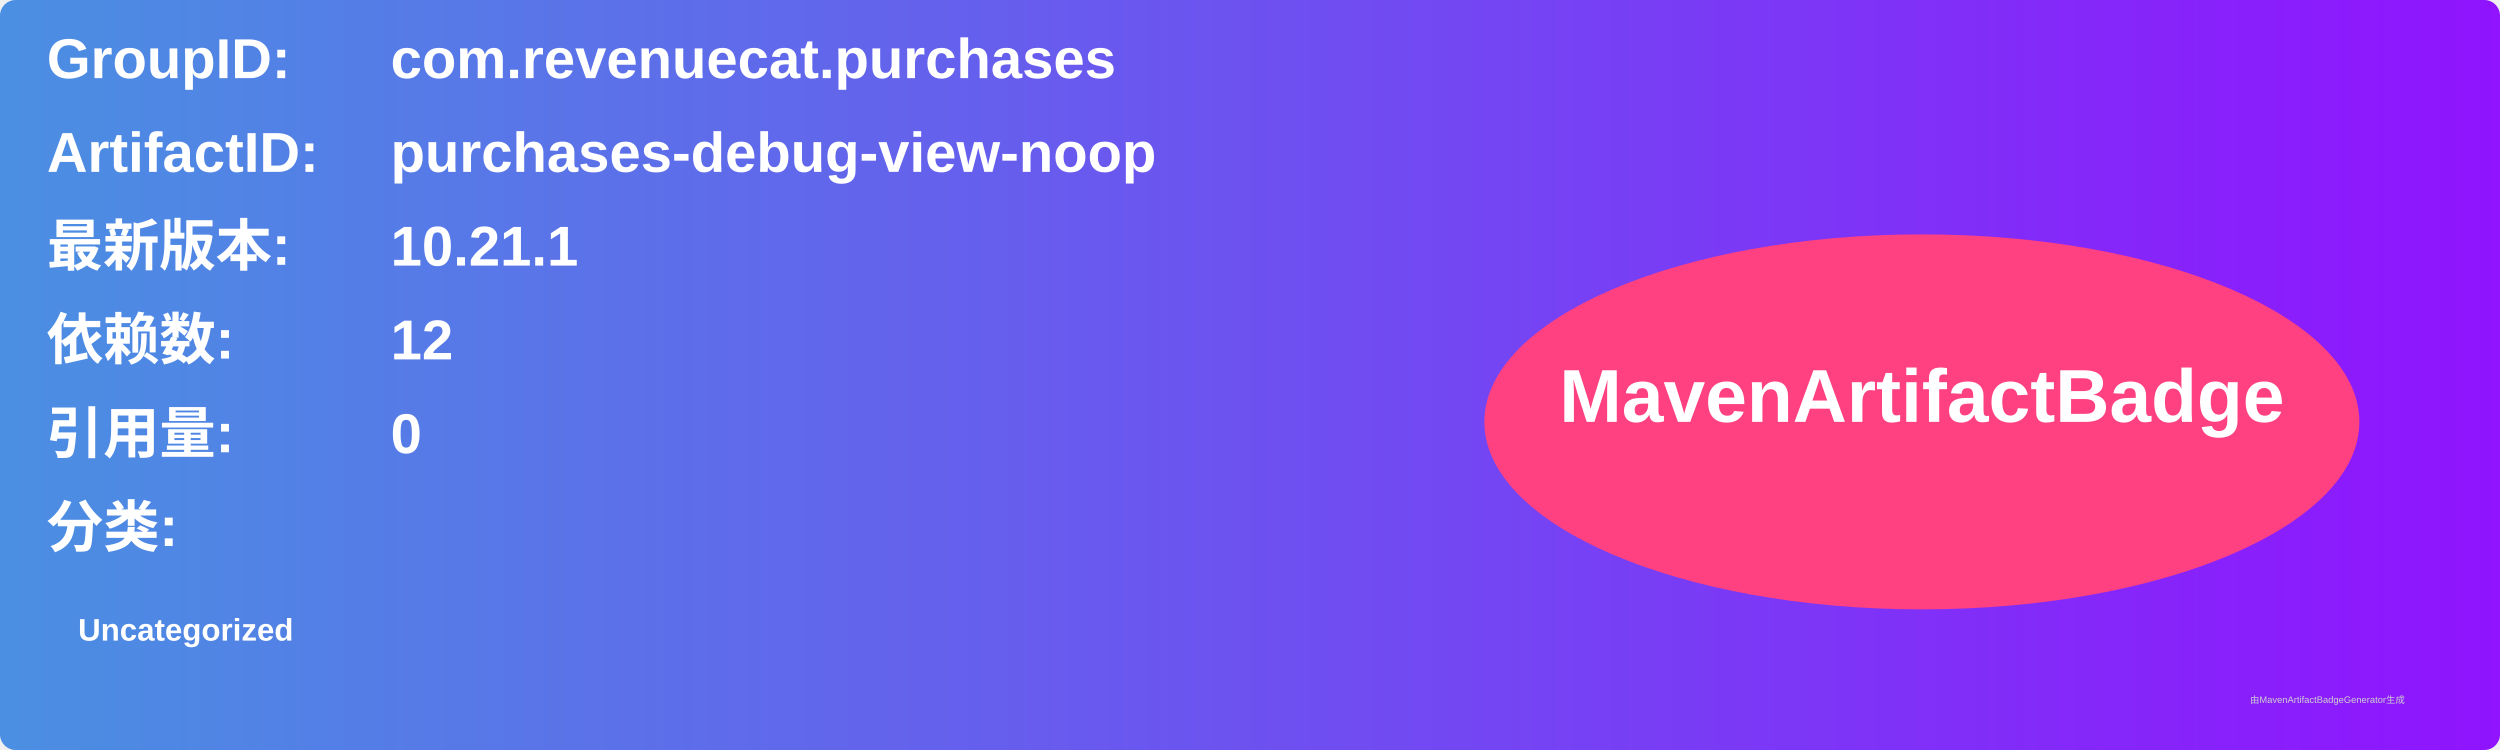
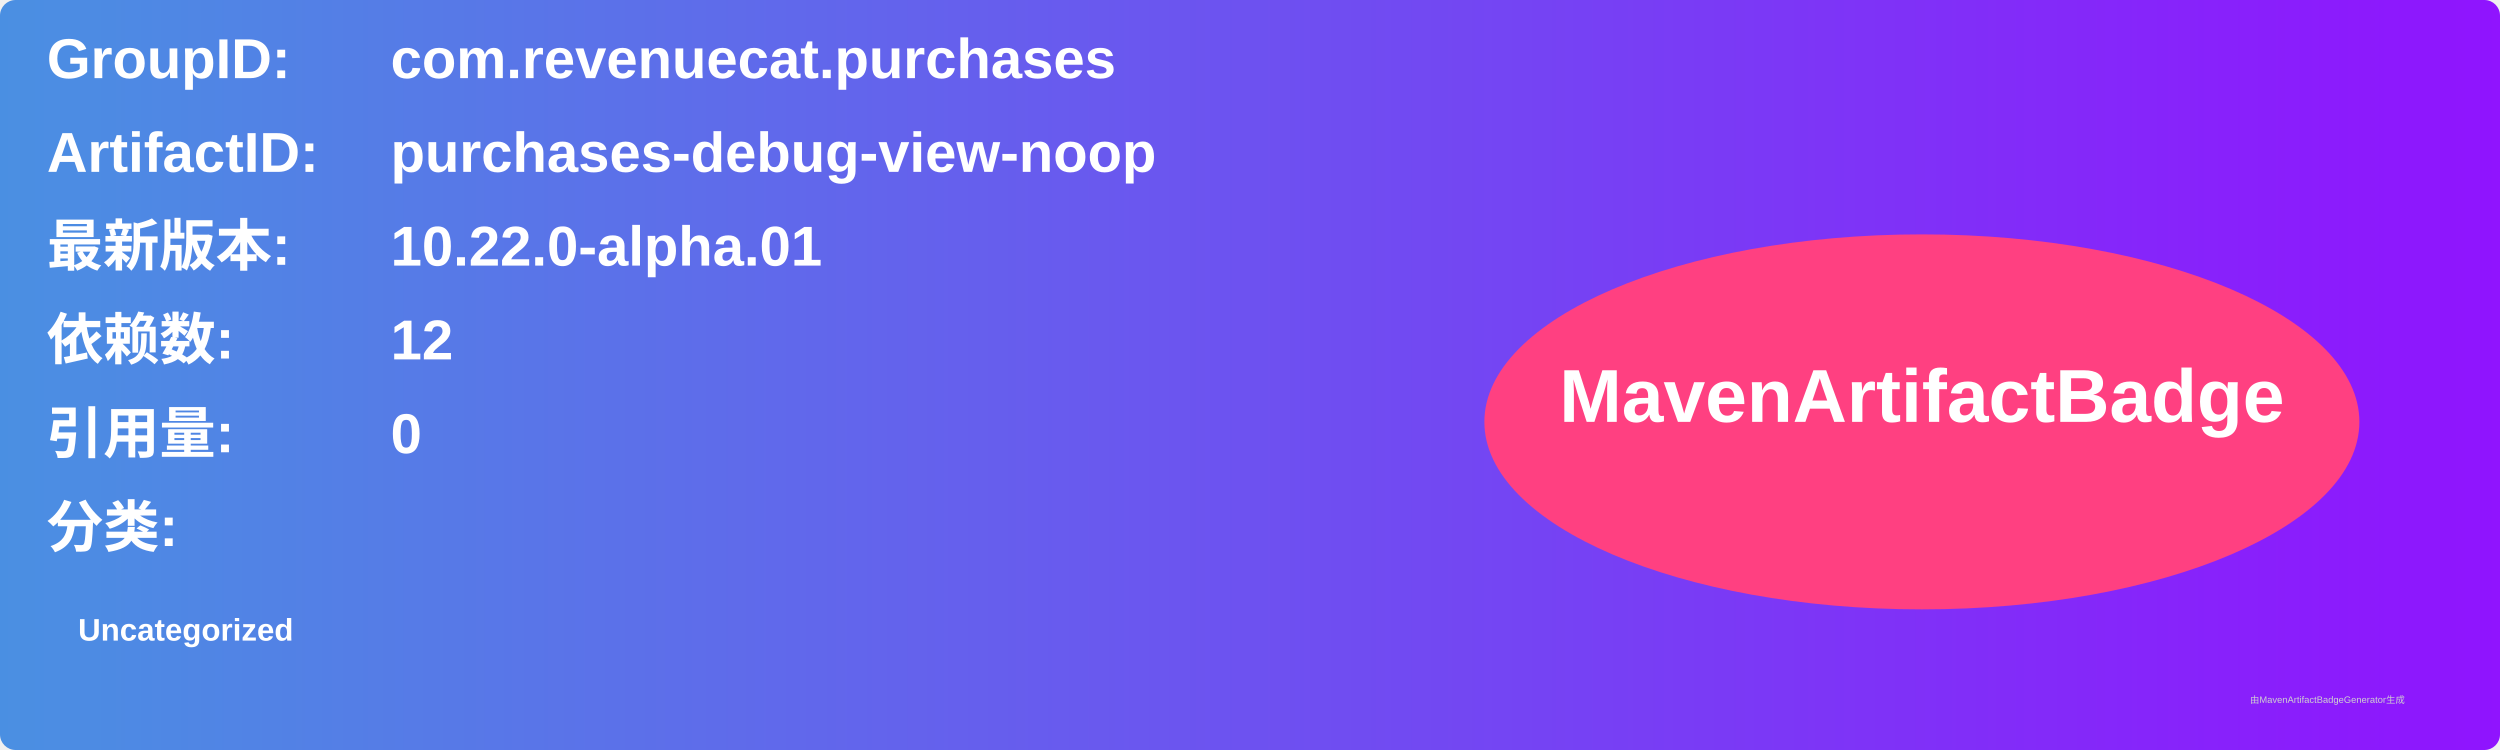
<svg xmlns="http://www.w3.org/2000/svg" width="800" height="240" viewBox="0 0 800 240">
  <linearGradient id="grad" x1="0%" y1="0%" x2="100%" y2="0%">
    <stop offset="0%" stop-color="#4a90e2" />
    <stop offset="100%" stop-color="#9013fe" />
  </linearGradient>
  <rect width="100%" height="100%" rx="5" ry="5" fill="url(#grad)" />
  <g transform="translate(15, 15)">
    <text x="0" y="10" font-family="Arial" font-size="18" fill="white" font-weight="bold" width="260">GroupID:</text>
    <text x="110" y="10" font-family="Arial" font-size="18" fill="white" font-weight="bold" width="460">com.revenuecat.purchases</text>
    <text x="0" y="40" font-family="Arial" font-size="18" fill="white" font-weight="bold" width="260">ArtifactID:</text>
    <text x="110" y="40" font-family="Arial" font-size="18" fill="white" font-weight="bold" width="460">purchases-debug-view-noop</text>
    <text x="0" y="70" font-family="Arial" font-size="18" fill="white" font-weight="bold">最新版本:</text>
    <text x="110" y="70" font-family="Arial" font-size="18" fill="white" font-weight="bold">
-       <tspan font-weight="bold">10.21.1</tspan>
+       <tspan font-weight="bold">10.22.0-alpha.01</tspan>
    </text>
    <text x="0" y="100" font-family="Arial" font-size="18" fill="white" font-weight="bold">依赖数: </text>
    <text x="110" y="100" font-family="Arial" font-size="18" fill="white">
      <tspan font-weight="bold">12</tspan>
    </text>
    <text x="0" y="130" font-family="Arial" font-size="18" fill="white" font-weight="bold">引用量: </text>
    <text x="110" y="130" font-family="Arial" font-size="18" fill="white">
      <tspan font-weight="bold">0</tspan>
    </text>
    <text x="0" y="160" font-family="Arial" font-size="18" fill="white" font-weight="bold">分类:</text>
    <text x="10" y="190" font-family="Arial" font-size="10" fill="white">
      <tspan font-weight="bold">Uncategorized</tspan>
    </text>
    <ellipse cx="600" cy="120" rx="140" ry="60" fill="#ff4081" />
    <text x="600" y="120" text-anchor="middle" font-family="Arial" font-size="24" fill="white" font-weight="bold">MavenArtifactBadge</text>
  </g>
  <text x="720" y="225" font-family="Arial" font-size="3" fill="#d0d0d0">由MavenArtifactBadgeGenerator生成</text>
</svg>
